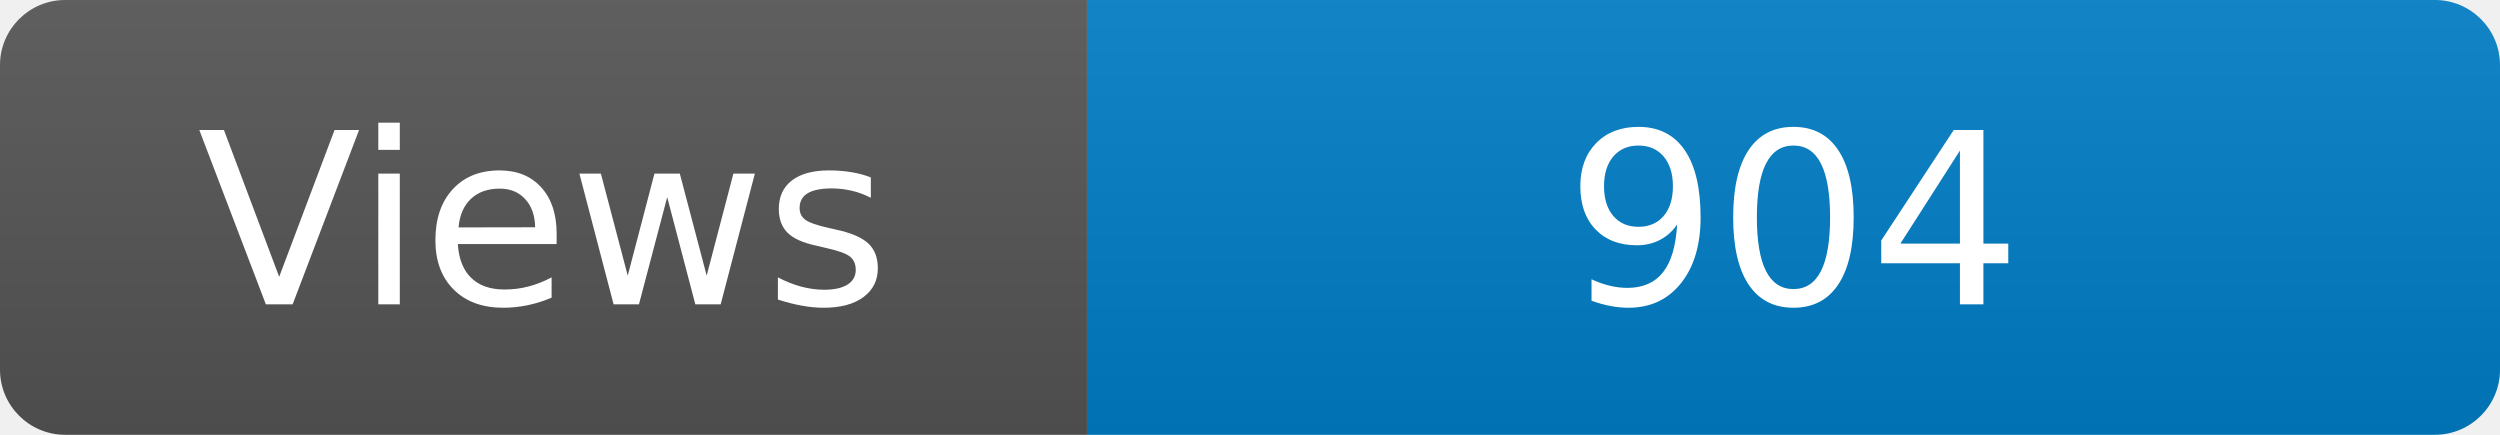
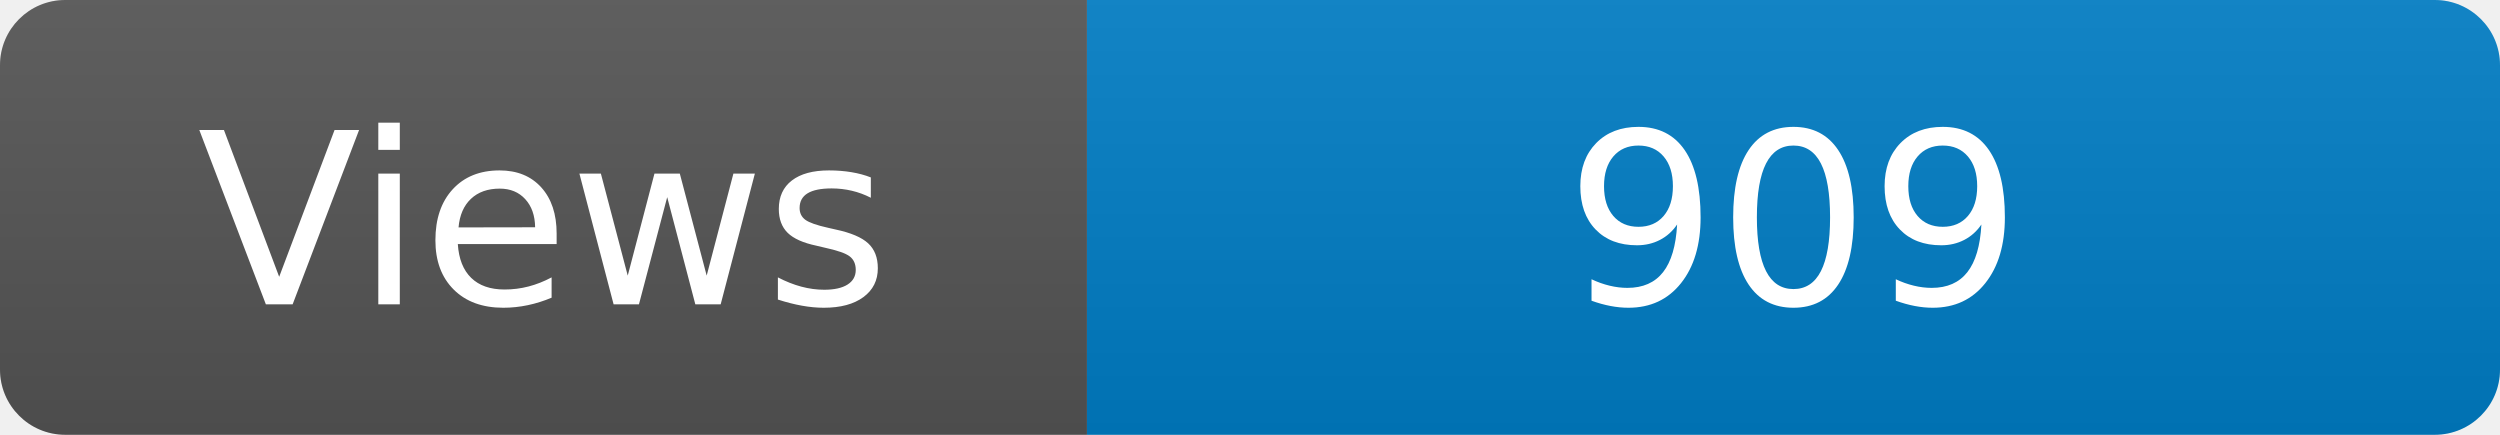
<svg xmlns="http://www.w3.org/2000/svg" width="115" height="20" role="img" aria-label="Maintained?: yes">
  <linearGradient id="s" x2="0" y2="100%">
    <stop offset="0" stop-color="#bbb" stop-opacity=".1" />
    <stop offset="1" stop-opacity=".1" />
  </linearGradient>
  <clipPath id="r">
    <rect width="115" height="20" rx="3" fill="#fff" />
  </clipPath>
  <g clip-path="url(#r)">
    <rect width="50" height="20" fill="#555" />
    <rect x="50" width="160" height="20" fill="#007ec6" />
    <rect width="115" height="20" fill="url(#s)" />
  </g>
  <g fill="#fff" text-anchor="middle" font-family="Verdana,Geneva,DejaVu Sans,sans-serif" font-size="110">
    <text x="250" y="140" transform="scale(.1)" fill="#fff">Views</text>
-     <text x="825" y="140" transform="scale(.1)" fill="#fff">904</text>
+     <text x="825" y="140" transform="scale(.1)" fill="#fff">909</text>
  </g>
</svg>
